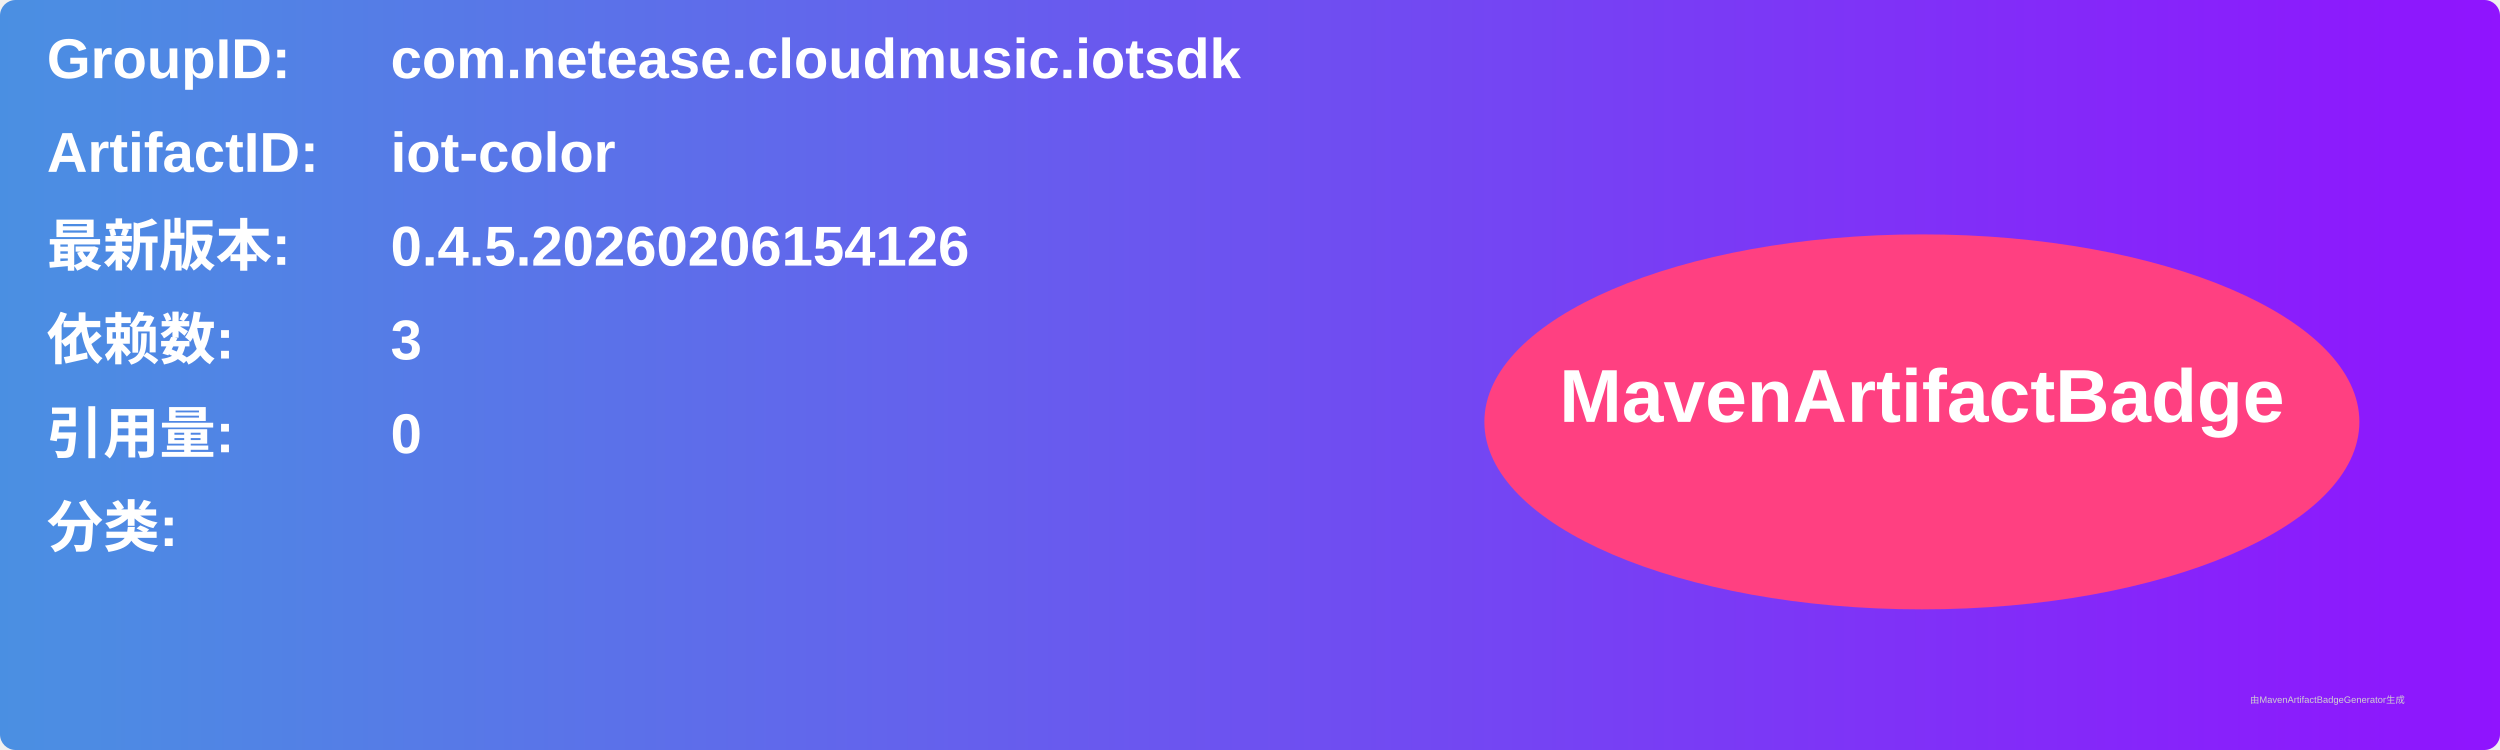
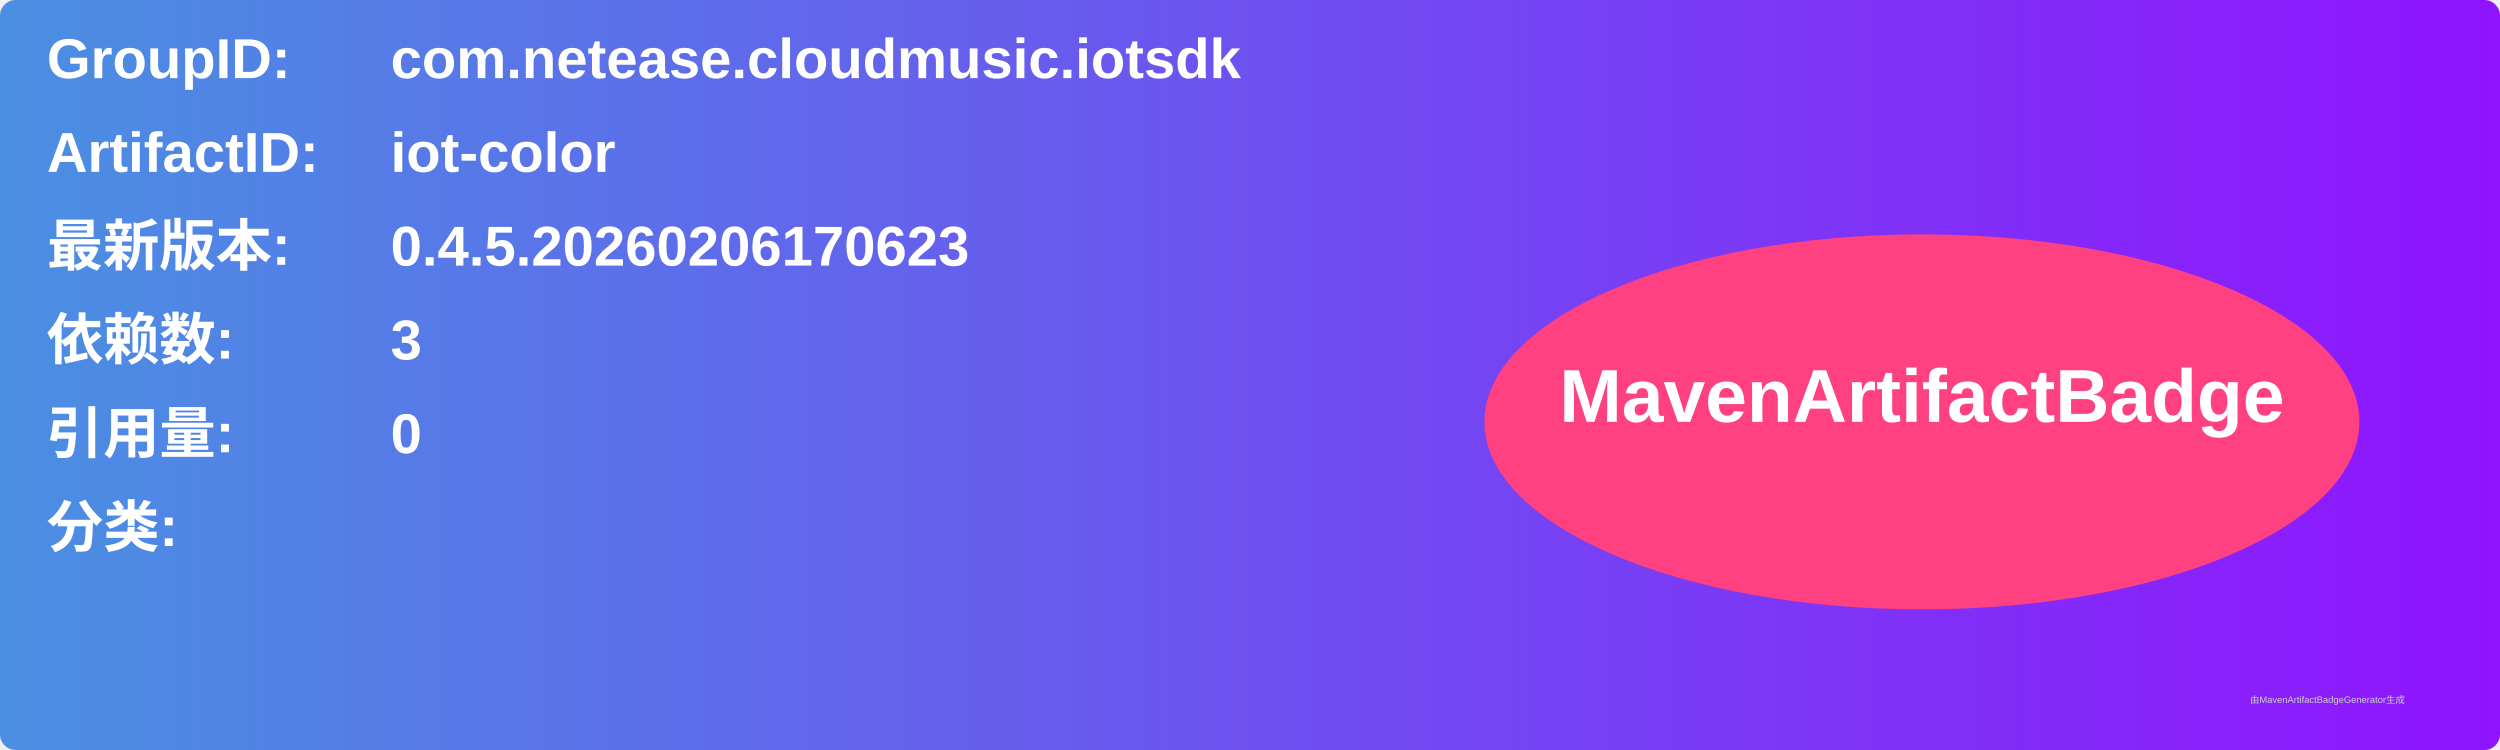
<svg xmlns="http://www.w3.org/2000/svg" width="800" height="240" viewBox="0 0 800 240">
  <linearGradient id="grad" x1="0%" y1="0%" x2="100%" y2="0%">
    <stop offset="0%" stop-color="#4a90e2" />
    <stop offset="100%" stop-color="#9013fe" />
  </linearGradient>
  <rect width="100%" height="100%" rx="5" ry="5" fill="url(#grad)" />
  <g transform="translate(15, 15)">
    <text x="0" y="10" font-family="Arial" font-size="18" fill="white" font-weight="bold" width="260">GroupID:</text>
    <text x="110" y="10" font-family="Arial" font-size="18" fill="white" font-weight="bold" width="460">com.netease.cloudmusic.iotsdk</text>
    <text x="0" y="40" font-family="Arial" font-size="18" fill="white" font-weight="bold" width="260">ArtifactID:</text>
    <text x="110" y="40" font-family="Arial" font-size="18" fill="white" font-weight="bold" width="460">iot-color</text>
    <text x="0" y="70" font-family="Arial" font-size="18" fill="white" font-weight="bold">最新版本:</text>
    <text x="110" y="70" font-family="Arial" font-size="18" fill="white" font-weight="bold">
-       <tspan font-weight="bold">0.4.5.20260206154126</tspan>
+       <tspan font-weight="bold">0.4.5.20260206170623</tspan>
    </text>
    <text x="0" y="100" font-family="Arial" font-size="18" fill="white" font-weight="bold">依赖数: </text>
    <text x="110" y="100" font-family="Arial" font-size="18" fill="white">
      <tspan font-weight="bold">3</tspan>
    </text>
    <text x="0" y="130" font-family="Arial" font-size="18" fill="white" font-weight="bold">引用量: </text>
    <text x="110" y="130" font-family="Arial" font-size="18" fill="white">
      <tspan font-weight="bold">0</tspan>
    </text>
    <text x="0" y="160" font-family="Arial" font-size="18" fill="white" font-weight="bold">分类:</text>
    <text x="10" y="190" font-family="Arial" font-size="10" fill="white">
      <tspan font-weight="bold" />
    </text>
    <ellipse cx="600" cy="120" rx="140" ry="60" fill="#ff4081" />
    <text x="600" y="120" text-anchor="middle" font-family="Arial" font-size="24" fill="white" font-weight="bold">MavenArtifactBadge</text>
  </g>
  <text x="720" y="225" font-family="Arial" font-size="3" fill="#d0d0d0">由MavenArtifactBadgeGenerator生成</text>
</svg>
